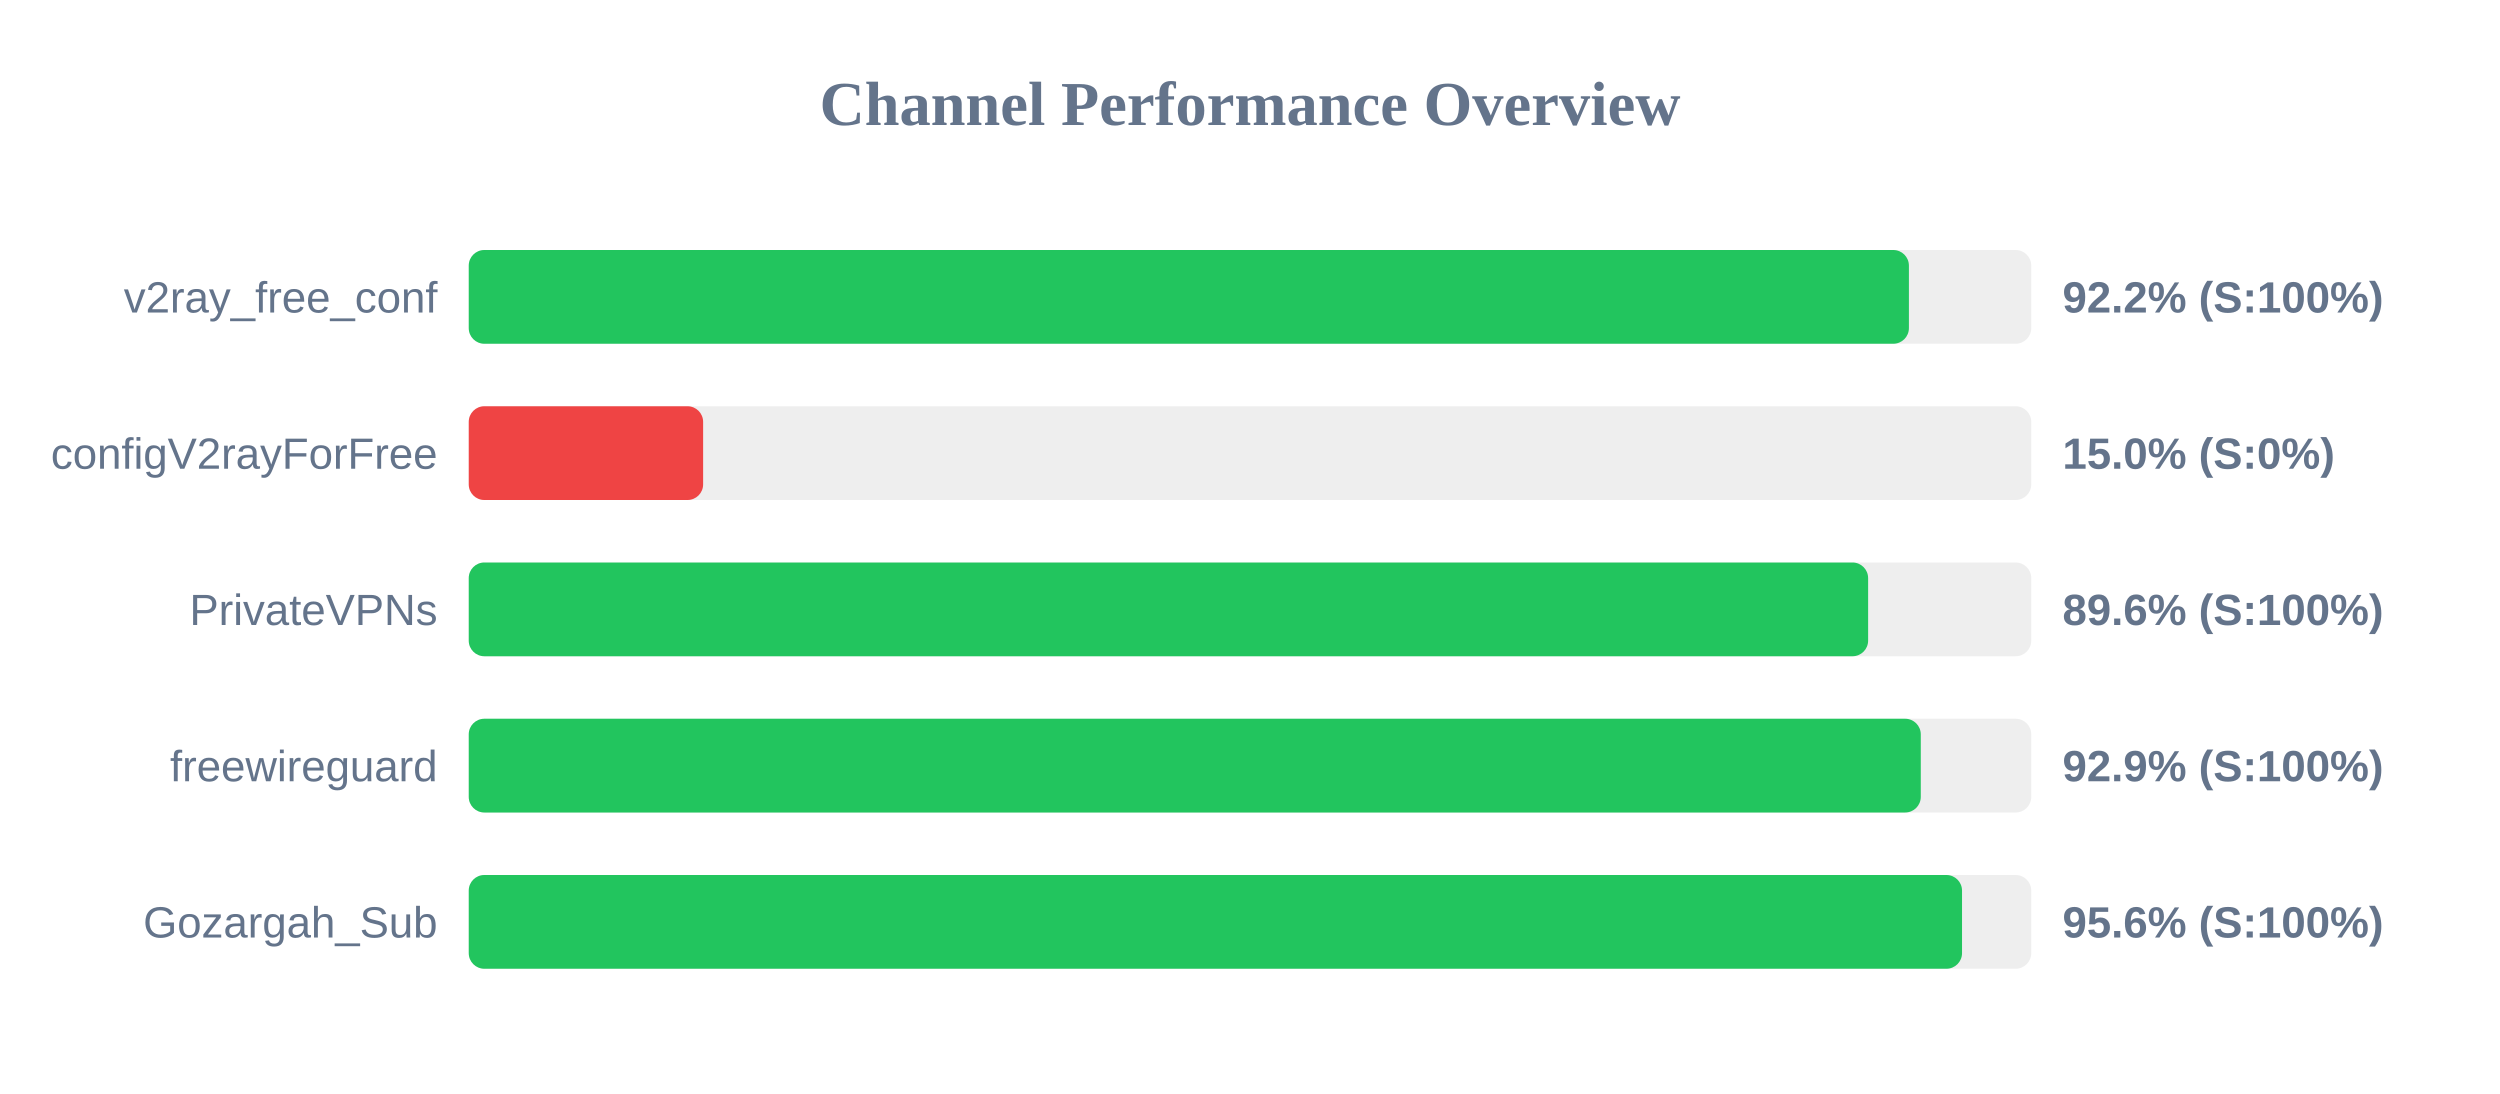
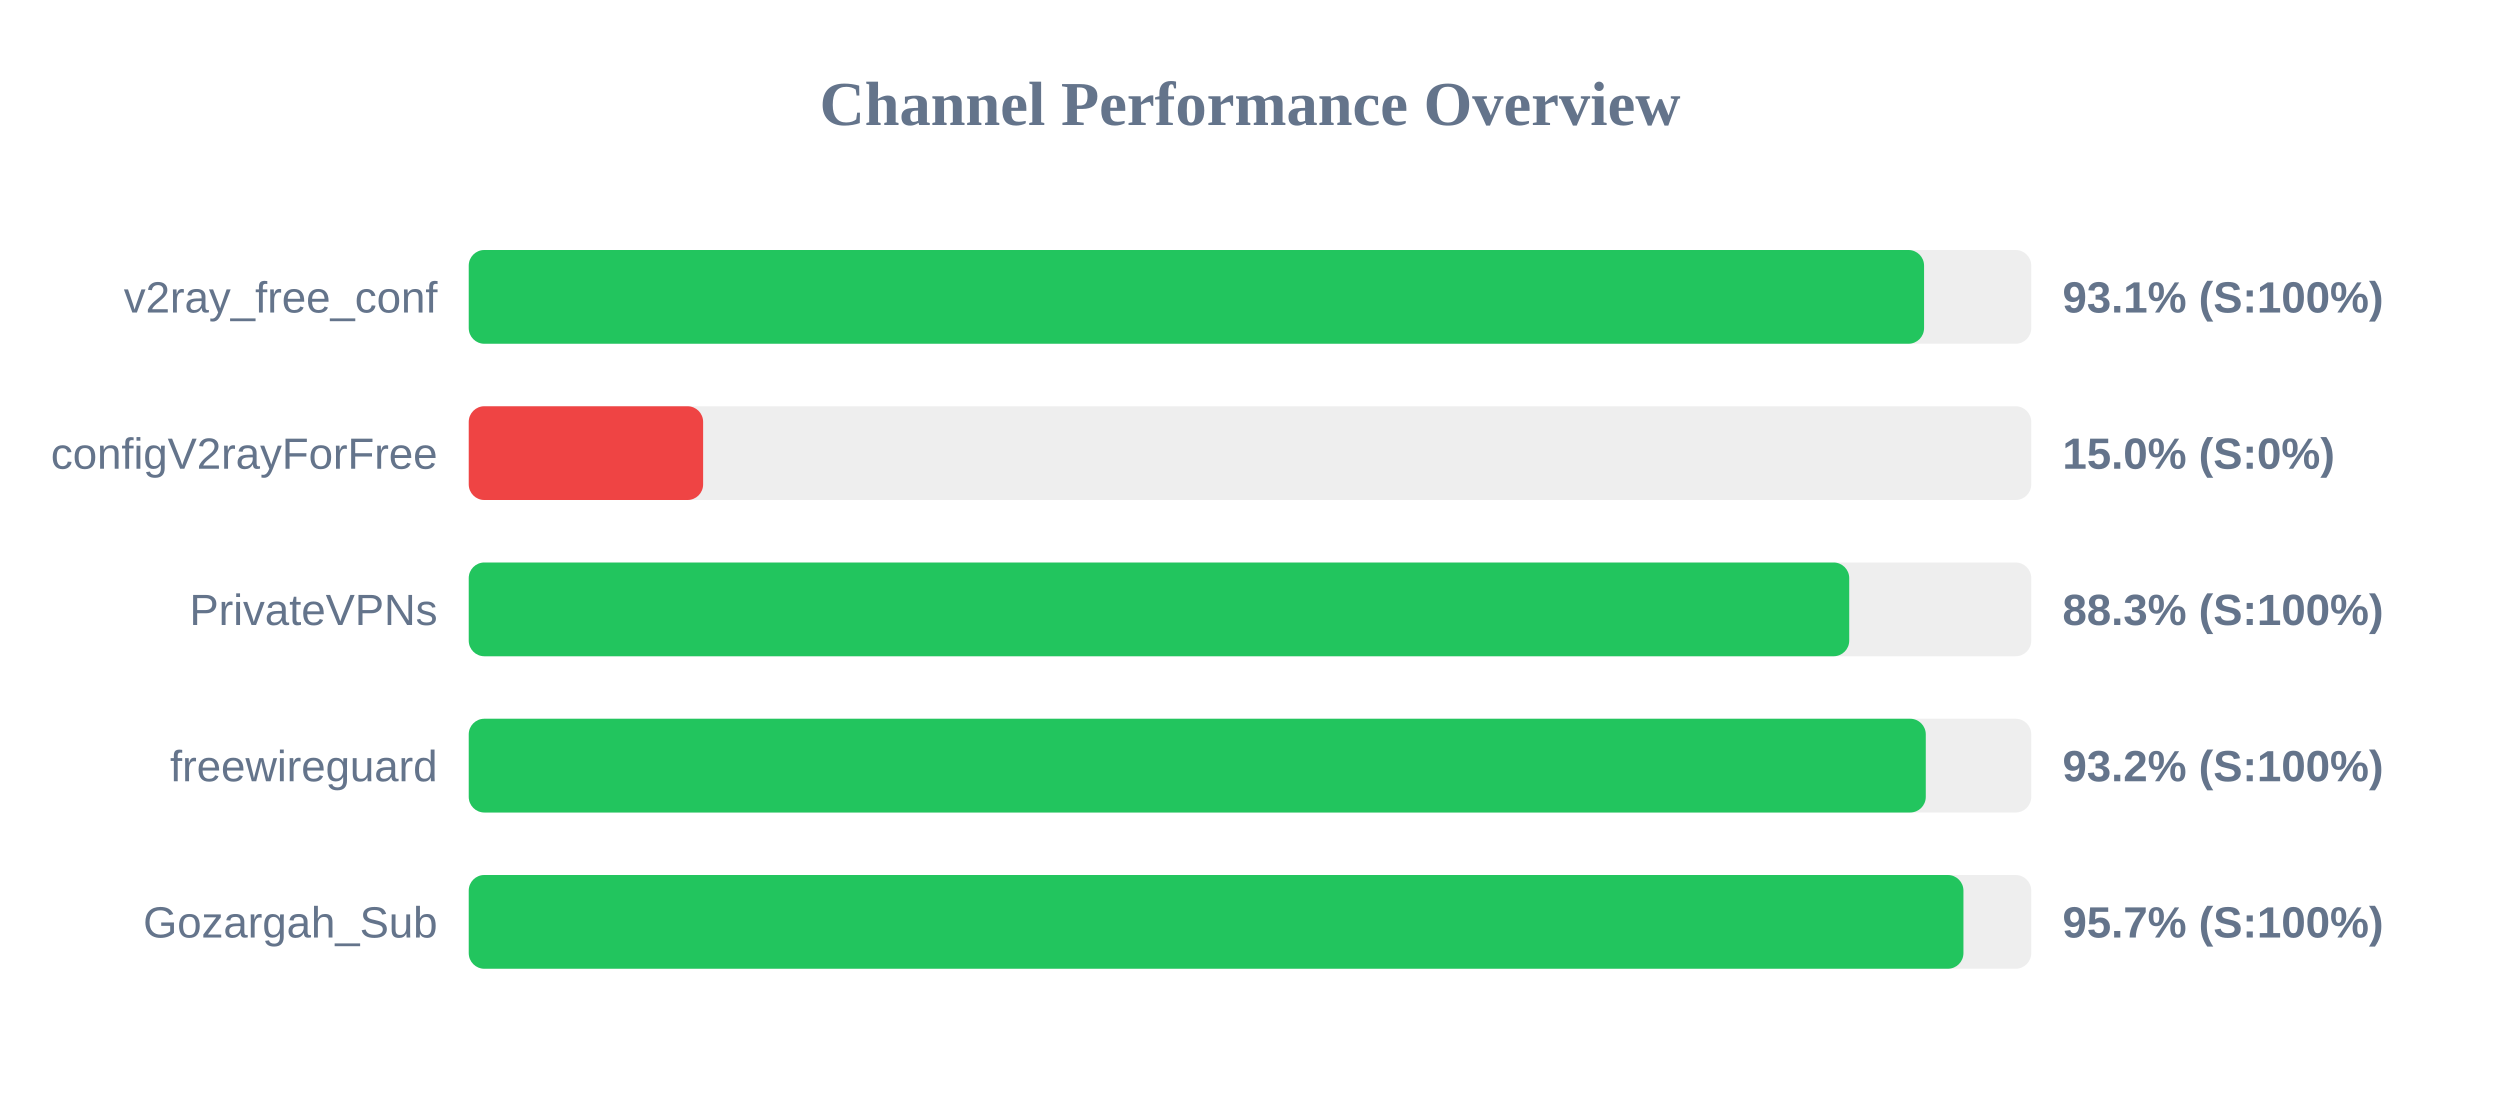
<svg xmlns="http://www.w3.org/2000/svg" width="800" height="350" version="1.1">
  <style>
        .row { font: 14px Arial; fill: #64748b; }
        .score { font: bold 14px Arial; fill: #64748b; }
    </style>
  <text x="400" y="40" text-anchor="middle" font-size="20px" font-weight="bold" fill="#64748b">Channel Performance Overview</text>
  <rect x="150" y="80" width="500" height="30" fill="#eee" rx="5" />
-   <rect x="150" y="80" width="460.85" height="30" fill="#22c55e" rx="5" />
+   <rect x="150" y="80" width="465.7" height="30" fill="#22c55e" rx="5" />
  <text x="140" y="100" text-anchor="end" class="row">v2ray_free_conf</text>
-   <text x="660" y="100" text-anchor="start" class="score">92.2% (S:100%)</text>
+   <text x="660" y="100" text-anchor="start" class="score">93.1% (S:100%)</text>
  <rect x="150" y="130" width="500" height="30" fill="#eee" rx="5" />
  <rect x="150" y="130" width="75.0" height="30" fill="#ef4444" rx="5" />
  <text x="140" y="150" text-anchor="end" class="row">configV2rayForFree</text>
  <text x="660" y="150" text-anchor="start" class="score">15.0% (S:0%)</text>
  <rect x="150" y="180" width="500" height="30" fill="#eee" rx="5" />
-   <rect x="150" y="180" width="447.8" height="30" fill="#22c55e" rx="5" />
+   <rect x="150" y="180" width="441.75" height="30" fill="#22c55e" rx="5" />
  <text x="140" y="200" text-anchor="end" class="row">PrivateVPNs</text>
-   <text x="660" y="200" text-anchor="start" class="score">89.6% (S:100%)</text>
+   <text x="660" y="200" text-anchor="start" class="score">88.3% (S:100%)</text>
  <rect x="150" y="230" width="500" height="30" fill="#eee" rx="5" />
-   <rect x="150" y="230" width="464.65" height="30" fill="#22c55e" rx="5" />
+   <rect x="150" y="230" width="466.25" height="30" fill="#22c55e" rx="5" />
  <text x="140" y="250" text-anchor="end" class="row">freewireguard</text>
-   <text x="660" y="250" text-anchor="start" class="score">92.9% (S:100%)</text>
+   <text x="660" y="250" text-anchor="start" class="score">93.2% (S:100%)</text>
  <rect x="150" y="280" width="500" height="30" fill="#eee" rx="5" />
-   <rect x="150" y="280" width="477.85" height="30" fill="#22c55e" rx="5" />
+   <rect x="150" y="280" width="478.3" height="30" fill="#22c55e" rx="5" />
  <text x="140" y="300" text-anchor="end" class="row">Gozargah_Sub</text>
-   <text x="660" y="300" text-anchor="start" class="score">95.6% (S:100%)</text>
+   <text x="660" y="300" text-anchor="start" class="score">95.7% (S:100%)</text>
</svg>
